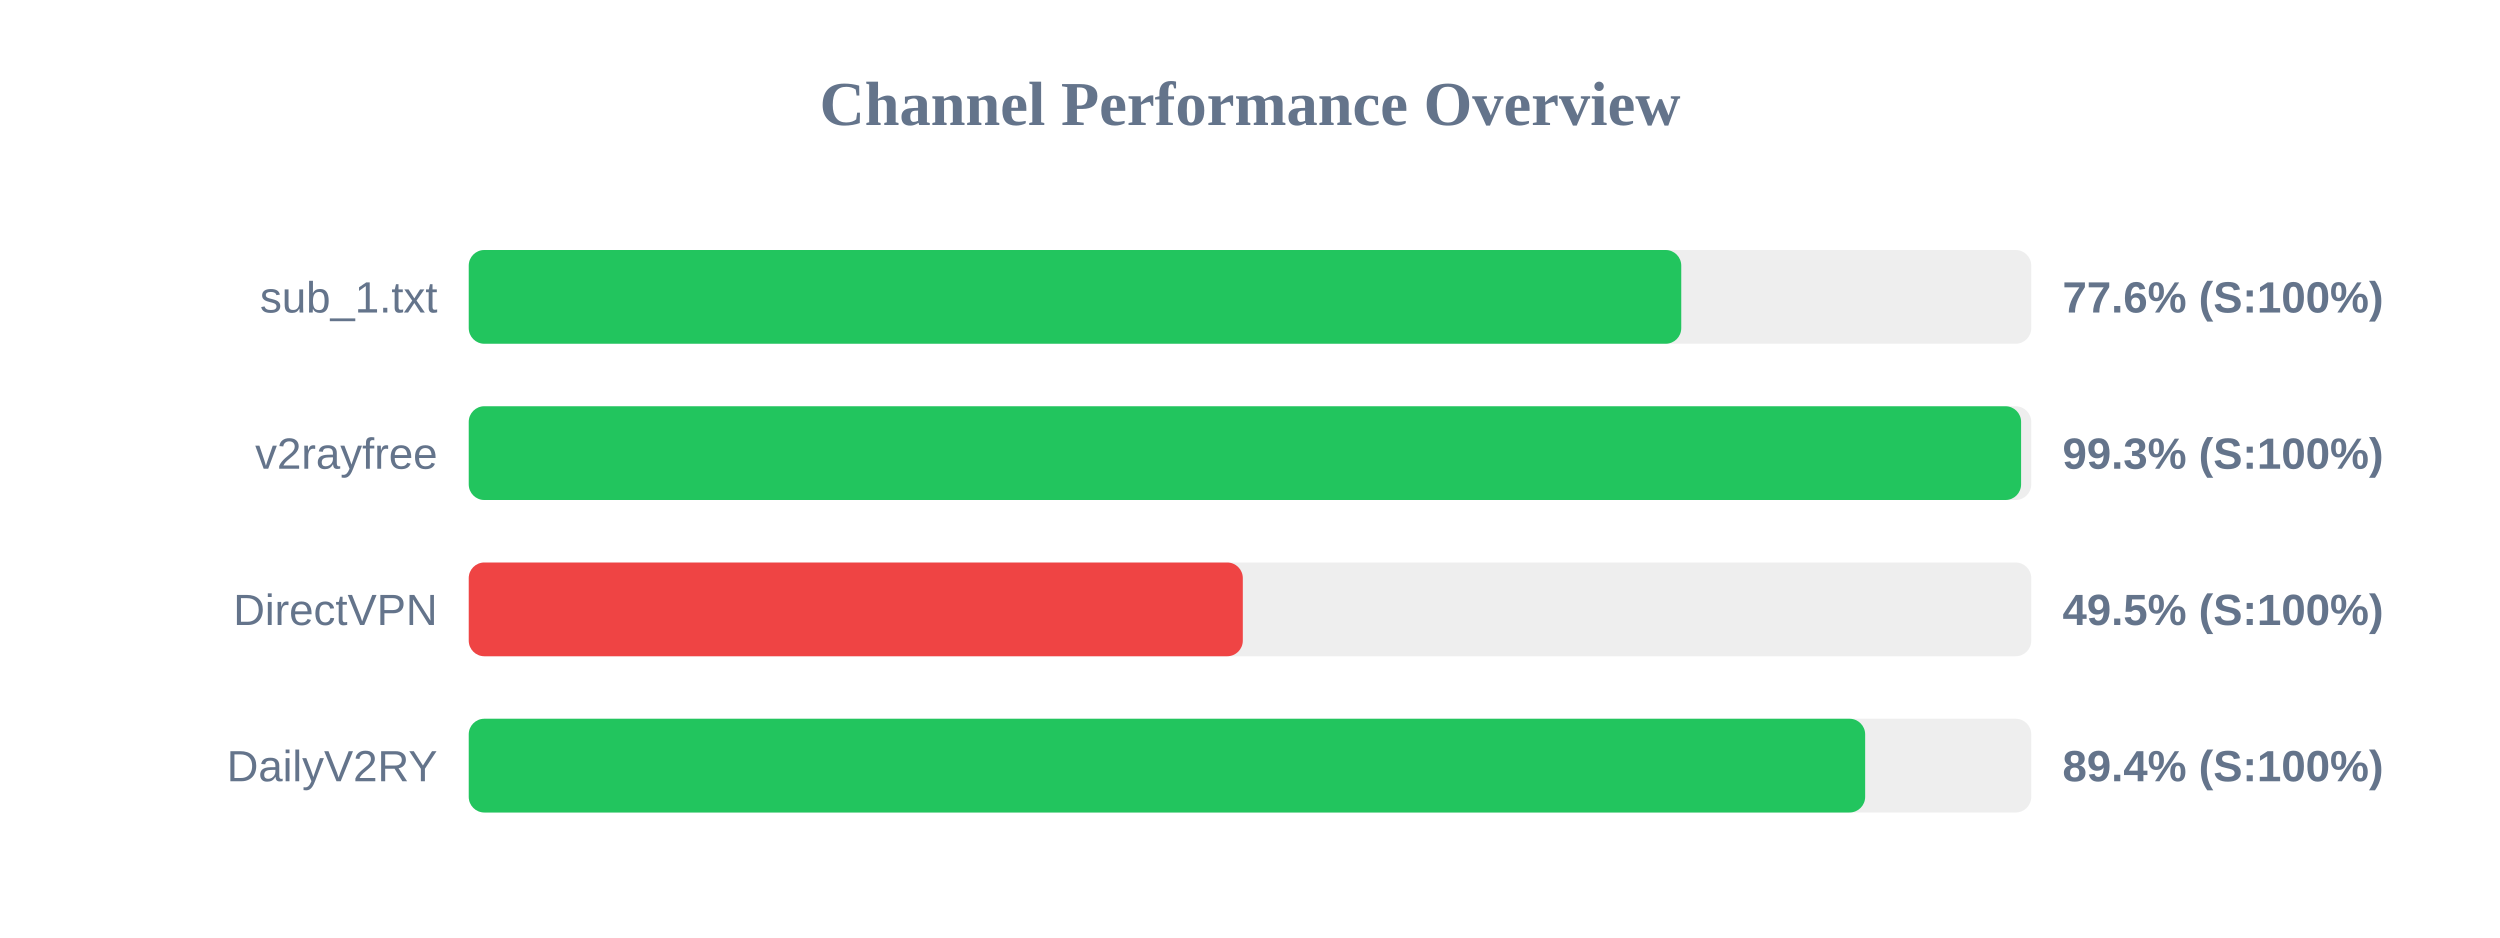
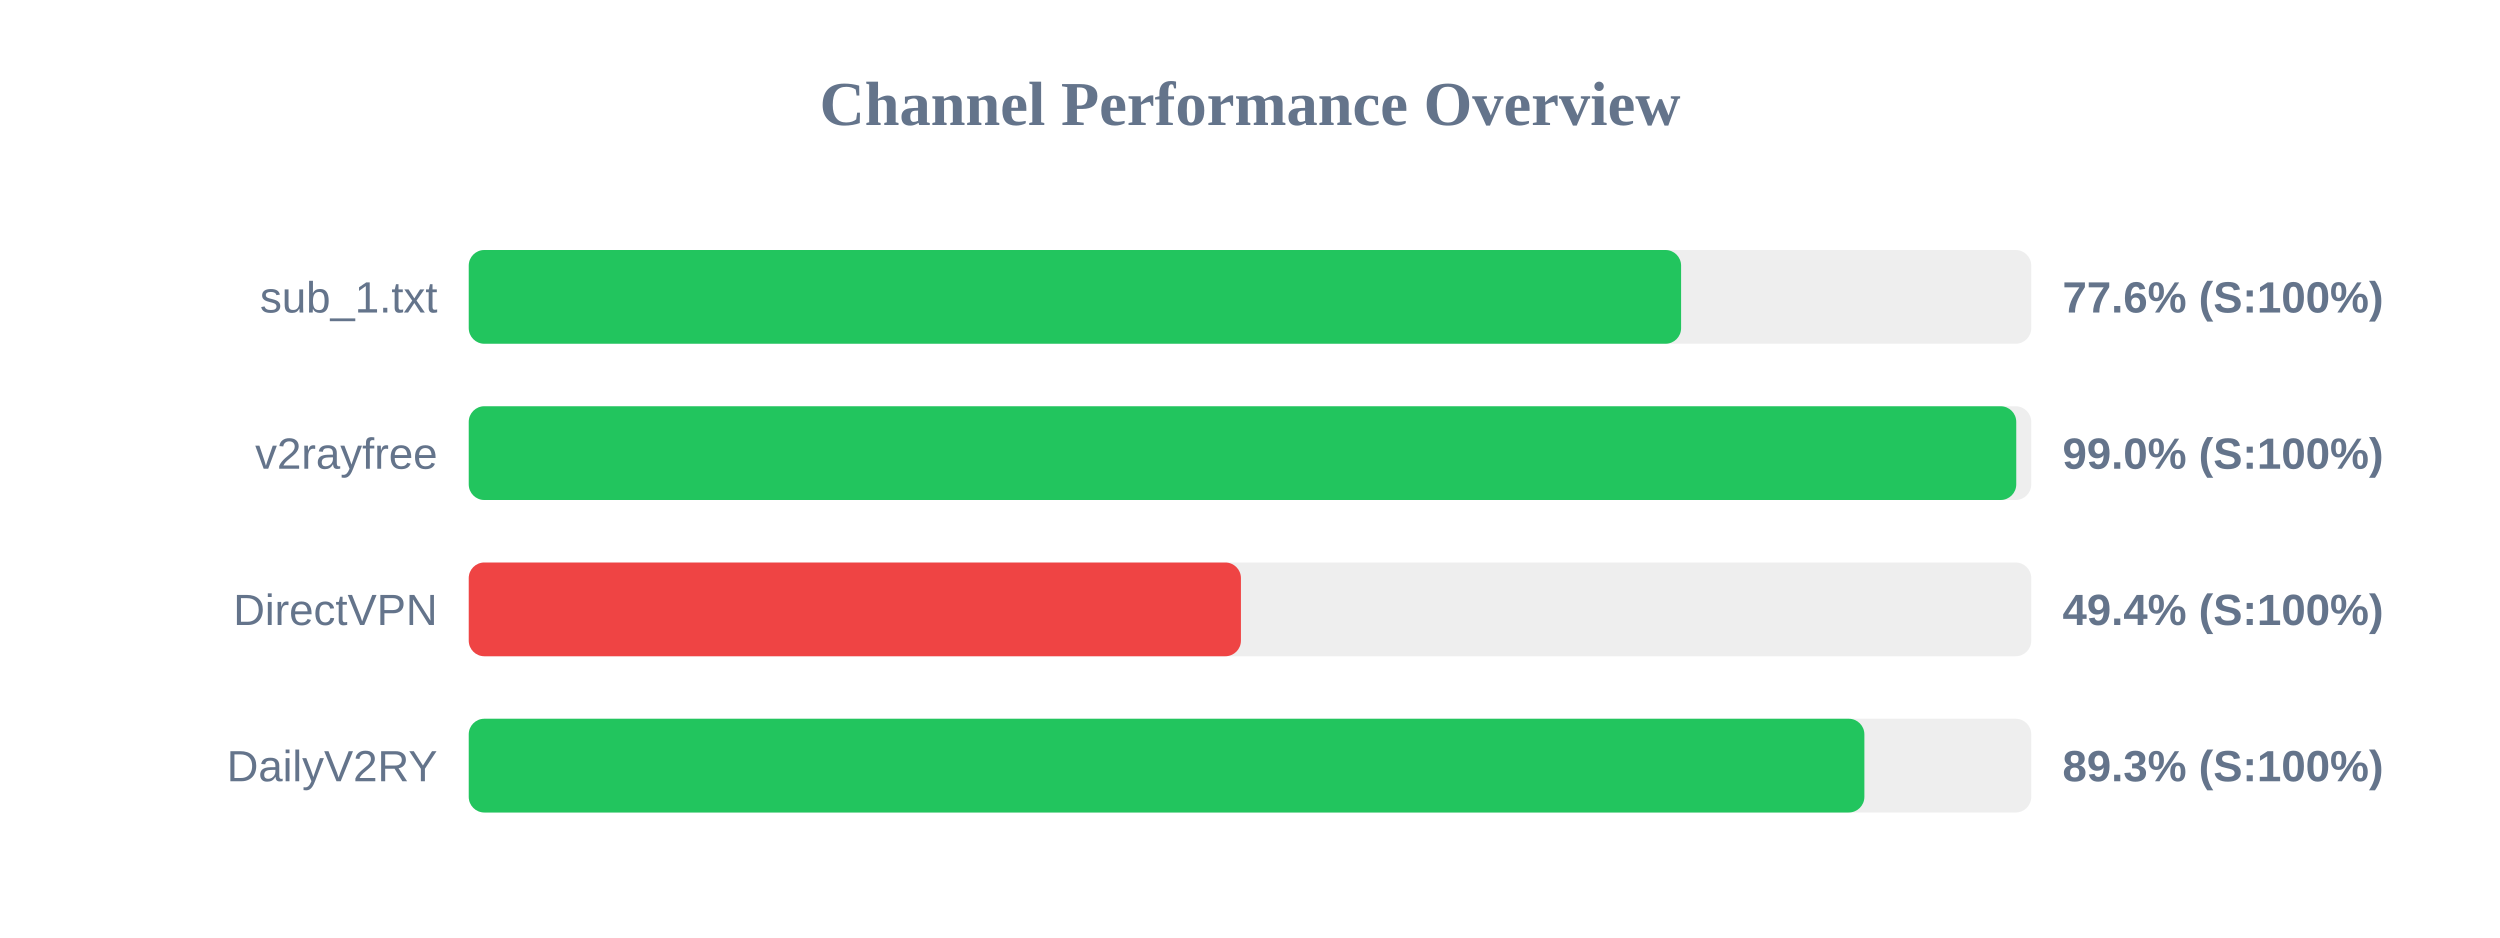
<svg xmlns="http://www.w3.org/2000/svg" width="800" height="300" version="1.1">
  <style>
        .row { font: 14px Arial; fill: #64748b; }
        .score { font: bold 14px Arial; fill: #64748b; }
    </style>
  <text x="400" y="40" text-anchor="middle" font-size="20px" font-weight="bold" fill="#64748b">Channel Performance Overview</text>
  <rect x="150" y="80" width="500" height="30" fill="#eee" rx="5" />
-   <rect x="150" y="80" width="388.0" height="30" fill="#22c55e" rx="5" />
+   <rect x="150" y="80" width="387.95" height="30" fill="#22c55e" rx="5" />
  <text x="140" y="100" text-anchor="end" class="row">sub_1.txt</text>
  <text x="660" y="100" text-anchor="start" class="score">77.6% (S:100%)</text>
  <rect x="150" y="130" width="500" height="30" fill="#eee" rx="5" />
-   <rect x="150" y="130" width="496.75" height="30" fill="#22c55e" rx="5" />
+   <rect x="150" y="130" width="495.2" height="30" fill="#22c55e" rx="5" />
  <text x="140" y="150" text-anchor="end" class="row">v2rayfree</text>
-   <text x="660" y="150" text-anchor="start" class="score">99.3% (S:100%)</text>
+   <text x="660" y="150" text-anchor="start" class="score">99.0% (S:100%)</text>
  <rect x="150" y="180" width="500" height="30" fill="#eee" rx="5" />
-   <rect x="150" y="180" width="247.7" height="30" fill="#ef4444" rx="5" />
+   <rect x="150" y="180" width="247.1" height="30" fill="#ef4444" rx="5" />
  <text x="140" y="200" text-anchor="end" class="row">DirectVPN</text>
-   <text x="660" y="200" text-anchor="start" class="score">49.5% (S:100%)</text>
+   <text x="660" y="200" text-anchor="start" class="score">49.4% (S:100%)</text>
  <rect x="150" y="230" width="500" height="30" fill="#eee" rx="5" />
-   <rect x="150" y="230" width="446.85" height="30" fill="#22c55e" rx="5" />
+   <rect x="150" y="230" width="446.6" height="30" fill="#22c55e" rx="5" />
  <text x="140" y="250" text-anchor="end" class="row">DailyV2RY</text>
-   <text x="660" y="250" text-anchor="start" class="score">89.4% (S:100%)</text>
+   <text x="660" y="250" text-anchor="start" class="score">89.3% (S:100%)</text>
</svg>
